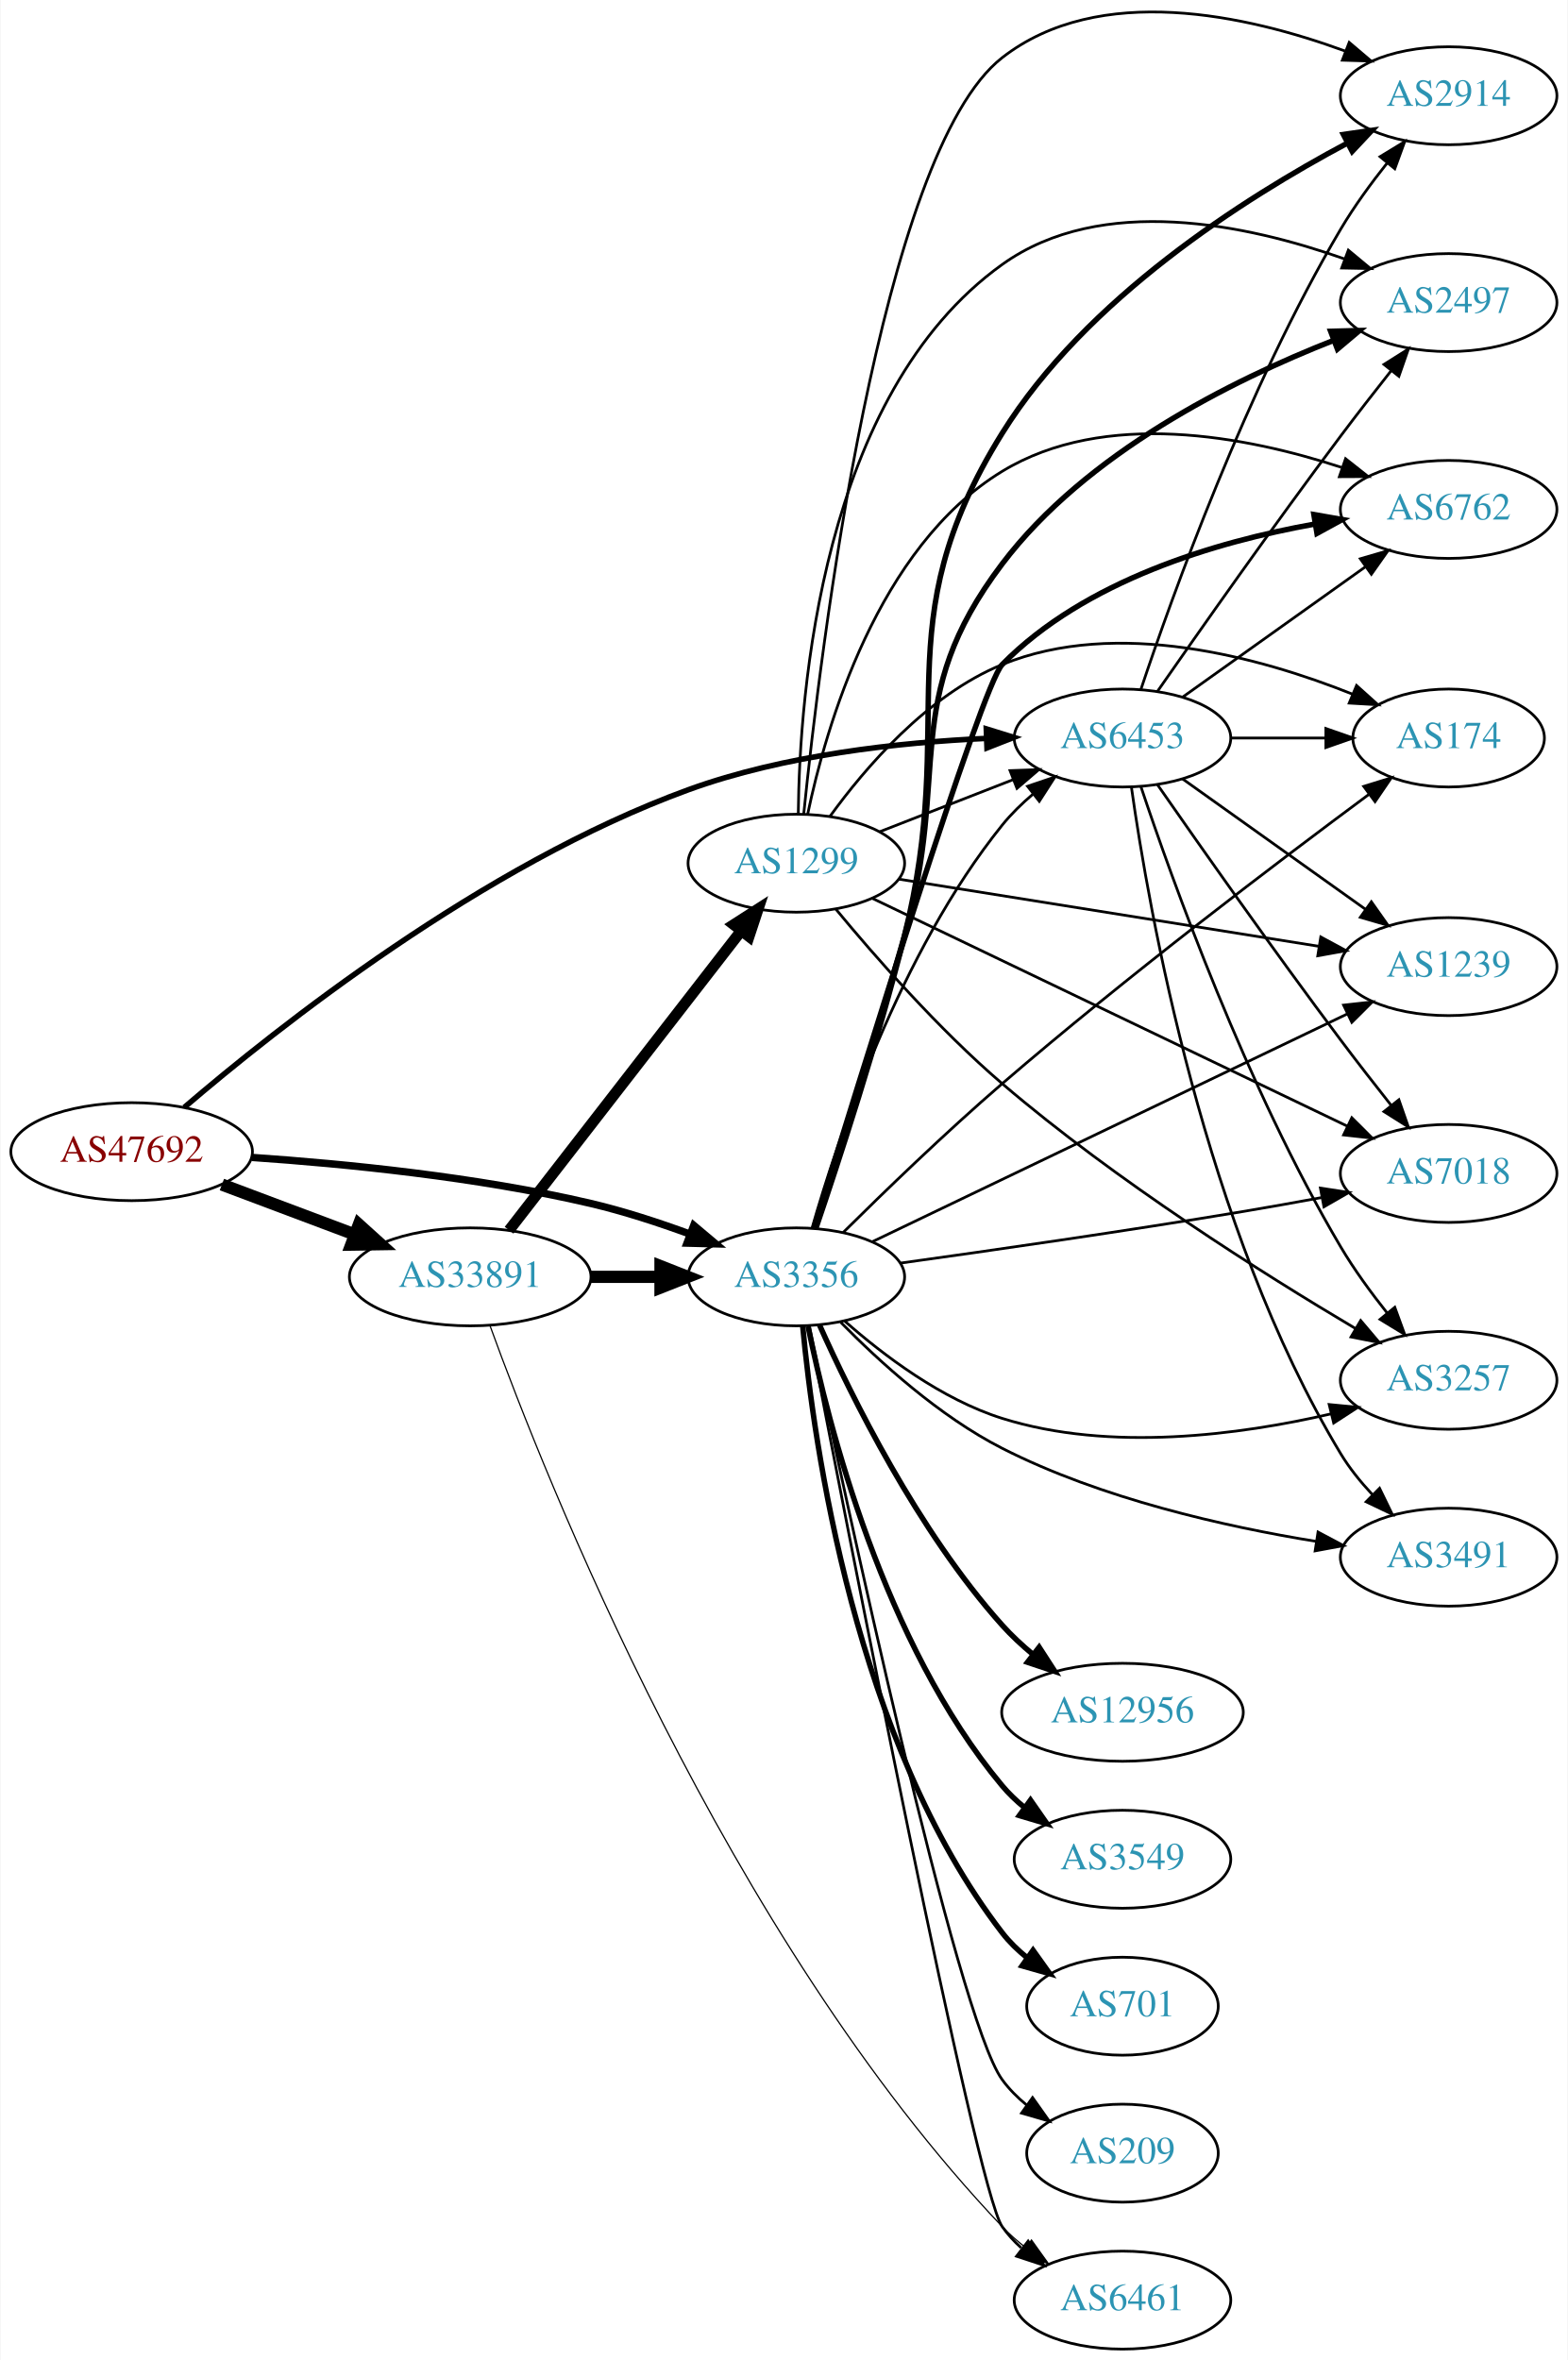
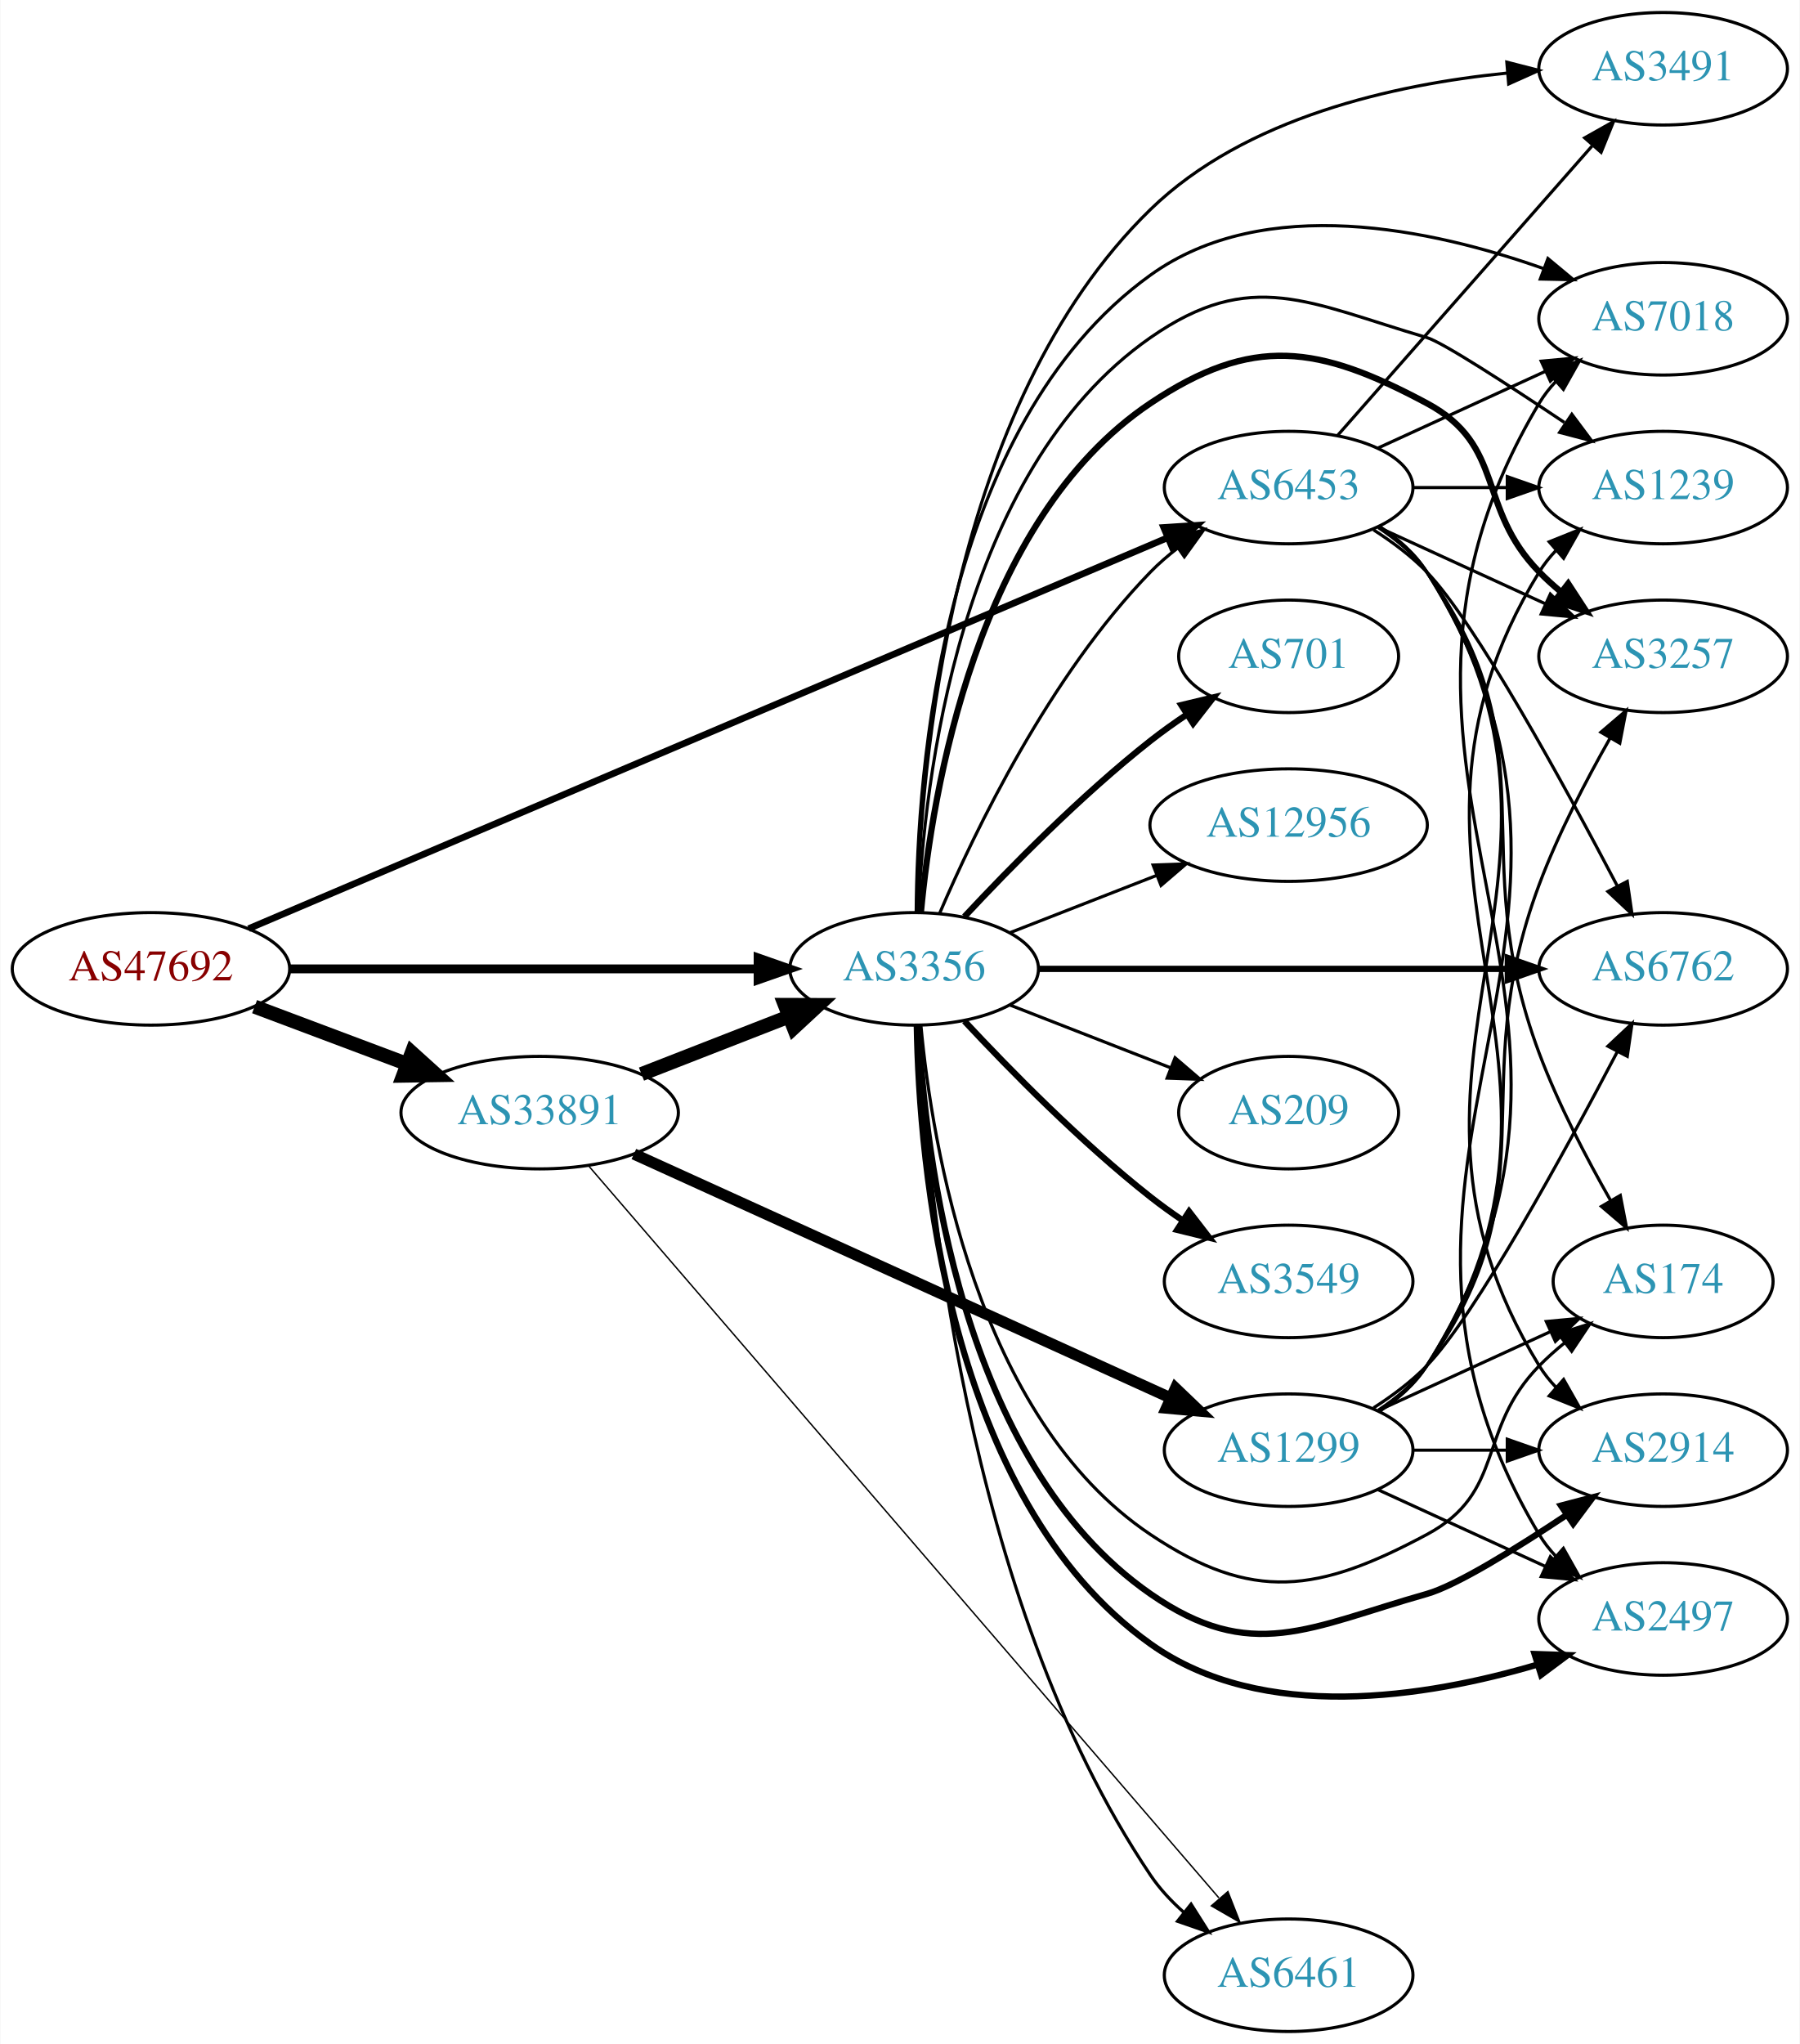
- <svg xmlns="http://www.w3.org/2000/svg" xmlns:xlink="http://www.w3.org/1999/xlink" width="576pt" height="867pt" viewBox="0.00 0.00 575.76 867.19">
-   <g id="graph0" class="graph" transform="scale(1 1) rotate(0) translate(4 863.187)">
-     <polygon fill="white" stroke="none" points="-4,4 -4,-863.187 571.762,-863.187 571.762,4 -4,4" />
+ <svg xmlns="http://www.w3.org/2000/svg" xmlns:xlink="http://www.w3.org/1999/xlink" width="576pt" height="654pt" viewBox="0.00 0.00 575.76 654.00">
+   <g id="graph0" class="graph" transform="scale(1 1) rotate(0) translate(4 650)">
+     <polygon fill="white" stroke="none" points="-4,4 -4,-650 571.762,-650 571.762,4 -4,4" />
    <g id="node1" class="node">
      <g id="a_node1">
        <a xlink:href="/asn/47692" xlink:title="AS47692 ~ Nessus GmbH [AT]">
-           <ellipse fill="#ffffff" stroke="black" cx="44.196" cy="-440" rx="44.393" ry="18" />
-           <text text-anchor="middle" x="44.196" y="-436.3" font-family="Times,serif" font-size="14.00" fill="#880000">AS47692</text>
+           <ellipse fill="#ffffff" stroke="black" cx="44.196" cy="-340" rx="44.393" ry="18" />
+           <text text-anchor="middle" x="44.196" y="-336.3" font-family="Times,serif" font-size="14.00" fill="#880000">AS47692</text>
        </a>
      </g>
    </g>
    <g id="node2" class="node">
      <g id="a_node2">
        <a xlink:href="/asn/3356" xlink:title="AS3356 ~ Level 3 Parent, LLC [US]">
-           <ellipse fill="#ffffff" stroke="black" cx="288.431" cy="-394" rx="39.794" ry="18" />
-           <text text-anchor="middle" x="288.431" y="-390.3" font-family="Times,serif" font-size="14.00" fill="#2c94b3">AS3356</text>
+           <ellipse fill="#ffffff" stroke="black" cx="288.431" cy="-340" rx="39.794" ry="18" />
+           <text text-anchor="middle" x="288.431" y="-336.3" font-family="Times,serif" font-size="14.00" fill="#2c94b3">AS3356</text>
        </a>
      </g>
    </g>
    <g id="edge1" class="edge">
-       <path fill="none" stroke="black" stroke-width="2.7" d="M88.375,-437.889C122.503,-435.555 171.159,-430.745 212.784,-421 224.945,-418.153 237.85,-413.938 249.449,-409.681" />
-       <polygon fill="black" stroke="black" stroke-width="2.7" points="250.728,-412.939 258.84,-406.123 248.248,-406.393 250.728,-412.939" />
+       <path fill="none" stroke="black" stroke-width="2.842" d="M88.503,-340C130.582,-340 194.39,-340 238.335,-340" />
+       <polygon fill="black" stroke="black" stroke-width="2.842" points="238.499,-343.5 248.499,-340 238.499,-336.5 238.499,-343.5" />
    </g>
    <g id="node3" class="node">
      <g id="a_node3">
        <a xlink:href="/asn/6453" xlink:title="AS6453 ~ TATA COMMUNICATIONS (AMERICA) INC [US]">
-           <ellipse fill="#ffffff" stroke="black" cx="408.273" cy="-592" rx="39.794" ry="18" />
-           <text text-anchor="middle" x="408.273" y="-588.3" font-family="Times,serif" font-size="14.00" fill="#2c94b3">AS6453</text>
+           <ellipse fill="#ffffff" stroke="black" cx="408.273" cy="-494" rx="39.794" ry="18" />
+           <text text-anchor="middle" x="408.273" y="-490.3" font-family="Times,serif" font-size="14.00" fill="#2c94b3">AS6453</text>
        </a>
      </g>
    </g>
    <g id="edge2" class="edge">
-       <path fill="none" stroke="black" stroke-width="2.025" d="M63.516,-456.264C97.373,-485.278 173.206,-545.498 248.784,-573 284.032,-585.826 326.312,-590.401 358.335,-591.864" />
-       <polygon fill="black" stroke="black" stroke-width="2.025" points="358.226,-595.362 368.35,-592.236 358.487,-588.367 358.226,-595.362" />
+       <path fill="none" stroke="black" stroke-width="2.132" d="M75.444,-352.865C141.187,-380.827 296.987,-447.093 369.248,-477.827" />
+       <polygon fill="black" stroke="black" stroke-width="2.132" points="368.3,-481.227 378.872,-481.92 371.04,-474.786 368.3,-481.227" />
    </g>
    <g id="node4" class="node">
      <g id="a_node4">
        <a xlink:href="/asn/33891" xlink:title="AS33891 ~ CORE-BACKBONE GMBH GLOBAL NETWORK [DE]">
-           <ellipse fill="#ffffff" stroke="black" cx="168.588" cy="-394" rx="44.393" ry="18" />
-           <text text-anchor="middle" x="168.588" y="-390.3" font-family="Times,serif" font-size="14.00" fill="#2c94b3">AS33891</text>
+           <ellipse fill="#ffffff" stroke="black" cx="168.588" cy="-294" rx="44.393" ry="18" />
+           <text text-anchor="middle" x="168.588" y="-290.3" font-family="Times,serif" font-size="14.00" fill="#2c94b3">AS33891</text>
        </a>
      </g>
    </g>
    <g id="edge3" class="edge">
-       <path fill="none" stroke="black" stroke-width="4.5" d="M77.353,-427.914C92.251,-422.315 110.138,-415.592 126.043,-409.614" />
-       <polygon fill="black" stroke="black" stroke-width="4.5" points="127.67,-413.209 135.646,-406.005 124.9,-405.838 127.67,-413.209" />
-     </g>
-     <g id="edge17" class="edge">
-       <path fill="none" stroke="black" d="M294.176,-411.832C303.423,-444.085 326.325,-513.113 364.077,-560 367.359,-564.075 371.275,-567.9 375.39,-571.389" />
-       <polygon fill="black" stroke="black" points="373.396,-574.273 383.434,-577.662 377.7,-568.753 373.396,-574.273" />
+       <path fill="none" stroke="black" stroke-width="4.5" d="M77.353,-327.914C92.251,-322.315 110.138,-315.592 126.043,-309.614" />
+       <polygon fill="black" stroke="black" stroke-width="4.5" points="127.67,-313.209 135.646,-306.005 124.9,-305.838 127.67,-313.209" />
+     </g>
+     <g id="edge15" class="edge">
+       <path fill="none" stroke="black" d="M296.585,-357.772C307.846,-384.075 331.794,-433.824 364.077,-467 366.699,-469.694 369.64,-472.237 372.723,-474.606" />
+       <polygon fill="black" stroke="black" points="370.89,-477.595 381.092,-480.452 374.899,-471.856 370.89,-477.595" />
    </g>
    <g id="node5" class="node">
      <g id="a_node5">
-         <a xlink:href="/asn/2914" xlink:title="AS2914 ~ NTT America, Inc. [US]">
-           <ellipse fill="#ffffff" stroke="black" cx="528.116" cy="-828" rx="39.794" ry="18" />
-           <text text-anchor="middle" x="528.116" y="-824.3" font-family="Times,serif" font-size="14.00" fill="#2c94b3">AS2914</text>
+         <a xlink:href="/asn/6762" xlink:title="AS6762 ~ TELECOM ITALIA SPARKLE S.p.A. [IT]">
+           <ellipse fill="#ffffff" stroke="black" cx="528.116" cy="-340" rx="39.794" ry="18" />
+           <text text-anchor="middle" x="528.116" y="-336.3" font-family="Times,serif" font-size="14.00" fill="#2c94b3">AS6762</text>
        </a>
      </g>
    </g>
    <g id="edge4" class="edge">
-       <path fill="none" stroke="black" stroke-width="2" d="M295.682,-412.044C303.891,-436.19 318.396,-480.446 328.077,-519 348.478,-600.242 319.84,-632.87 364.077,-704 394.809,-753.414 452.866,-790.32 490.76,-810.519" />
-       <polygon fill="black" stroke="black" stroke-width="2" points="489.444,-813.78 499.93,-815.292 492.676,-807.571 489.444,-813.78" />
+       <path fill="none" stroke="black" stroke-width="2" d="M328.148,-340C369.067,-340 433.707,-340 478.141,-340" />
+       <polygon fill="black" stroke="black" stroke-width="2" points="478.415,-343.5 488.415,-340 478.415,-336.5 478.415,-343.5" />
    </g>
    <g id="node6" class="node">
      <g id="a_node6">
-         <a xlink:href="/asn/2497" xlink:title="AS2497 ~ Internet Initiative Japan Inc. [JP]">
-           <ellipse fill="#ffffff" stroke="black" cx="528.116" cy="-752" rx="39.794" ry="18" />
-           <text text-anchor="middle" x="528.116" y="-748.3" font-family="Times,serif" font-size="14.00" fill="#2c94b3">AS2497</text>
+         <a xlink:href="/asn/174" xlink:title="AS174 ~ Cogent Communications [US]">
+           <ellipse fill="#ffffff" stroke="black" cx="528.116" cy="-240" rx="35.194" ry="18" />
+           <text text-anchor="middle" x="528.116" y="-236.3" font-family="Times,serif" font-size="14.00" fill="#2c94b3">AS174</text>
        </a>
      </g>
    </g>
    <g id="edge5" class="edge">
-       <path fill="none" stroke="black" stroke-width="2" d="M295.308,-412.144C303.105,-436.401 317.153,-480.78 328.077,-519 345.379,-579.532 326.087,-605.798 364.077,-656 394.919,-696.755 448.498,-723.433 485.783,-738.09" />
-       <polygon fill="black" stroke="black" stroke-width="2" points="484.769,-741.449 495.36,-741.732 487.258,-734.906 484.769,-741.449" />
+       <path fill="none" stroke="black" d="M290.603,-321.814C294.151,-283.794 308.288,-196.34 364.077,-159 396.725,-137.149 417.832,-140.463 452.469,-159 477.901,-172.61 468.297,-192.383 488.469,-213 490.949,-215.534 493.695,-217.983 496.548,-220.304" />
+       <polygon fill="black" stroke="black" points="494.639,-223.248 504.733,-226.468 498.85,-217.657 494.639,-223.248" />
    </g>
    <g id="node7" class="node">
      <g id="a_node7">
-         <a xlink:href="/asn/6762" xlink:title="AS6762 ~ TELECOM ITALIA SPARKLE S.p.A. [IT]">
-           <ellipse fill="#ffffff" stroke="black" cx="528.116" cy="-676" rx="39.794" ry="18" />
-           <text text-anchor="middle" x="528.116" y="-672.3" font-family="Times,serif" font-size="14.00" fill="#2c94b3">AS6762</text>
+         <a xlink:href="/asn/2914" xlink:title="AS2914 ~ NTT America, Inc. [US]">
+           <ellipse fill="#ffffff" stroke="black" cx="528.116" cy="-186" rx="39.794" ry="18" />
+           <text text-anchor="middle" x="528.116" y="-182.3" font-family="Times,serif" font-size="14.00" fill="#2c94b3">AS2914</text>
        </a>
      </g>
    </g>
    <g id="edge6" class="edge">
-       <path fill="none" stroke="black" stroke-width="2" d="M294.947,-412.065C310.907,-464.129 356.481,-611.282 364.077,-619 394.515,-649.928 442.64,-664.104 478.729,-670.584" />
-       <polygon fill="black" stroke="black" stroke-width="2" points="478.599,-674.11 489.036,-672.287 479.74,-667.204 478.599,-674.11" />
+       <path fill="none" stroke="black" stroke-width="2" d="M289.828,-321.85C291.82,-281.054 303.034,-182.373 364.077,-140 396.35,-117.598 414.672,-129.289 452.469,-140 461.948,-142.686 480.925,-154.416 497.372,-165.357" />
+       <polygon fill="black" stroke="black" stroke-width="2" points="495.429,-168.269 505.678,-170.955 499.341,-162.464 495.429,-168.269" />
    </g>
    <g id="node8" class="node">
      <g id="a_node8">
+         <a xlink:href="/asn/2497" xlink:title="AS2497 ~ Internet Initiative Japan Inc. [JP]">
+           <ellipse fill="#ffffff" stroke="black" cx="528.116" cy="-132" rx="39.794" ry="18" />
+           <text text-anchor="middle" x="528.116" y="-128.3" font-family="Times,serif" font-size="14.00" fill="#2c94b3">AS2497</text>
+         </a>
+       </g>
+     </g>
+     <g id="edge7" class="edge">
+       <path fill="none" stroke="black" stroke-width="2" d="M289.275,-321.75C290.02,-278.638 298.642,-170.619 364.077,-124 399.943,-98.448 452.338,-106.863 487.982,-117.425" />
+       <polygon fill="black" stroke="black" stroke-width="2" points="486.974,-120.777 497.564,-120.434 489.072,-114.098 486.974,-120.777" />
+     </g>
+     <g id="node9" class="node">
+       <g id="a_node9">
+         <a xlink:href="/asn/7018" xlink:title="AS7018 ~ AT&amp;T Services, Inc. [US]">
+           <ellipse fill="#ffffff" stroke="black" cx="528.116" cy="-548" rx="39.794" ry="18" />
+           <text text-anchor="middle" x="528.116" y="-544.3" font-family="Times,serif" font-size="14.00" fill="#2c94b3">AS7018</text>
+         </a>
+       </g>
+     </g>
+     <g id="edge8" class="edge">
+       <path fill="none" stroke="black" d="M289.084,-358.087C289.349,-401.909 296.886,-513.705 364.077,-562 400.556,-588.22 454.178,-576.706 489.845,-564.07" />
+       <polygon fill="black" stroke="black" points="491.253,-567.28 499.4,-560.507 488.807,-560.722 491.253,-567.28" />
+     </g>
+     <g id="node10" class="node">
+       <g id="a_node10">
+         <a xlink:href="/asn/3549" xlink:title="AS3549 ~ Level 3 Parent, LLC [US]">
+           <ellipse fill="#ffffff" stroke="black" cx="408.273" cy="-240" rx="39.794" ry="18" />
+           <text text-anchor="middle" x="408.273" y="-236.3" font-family="Times,serif" font-size="14.00" fill="#2c94b3">AS3549</text>
+         </a>
+       </g>
+     </g>
+     <g id="edge9" class="edge">
+       <path fill="none" stroke="black" stroke-width="2" d="M304.528,-323.288C318.994,-307.765 341.851,-284.481 364.077,-267 367.362,-264.417 370.905,-261.867 374.501,-259.427" />
+       <polygon fill="black" stroke="black" stroke-width="2" points="376.415,-262.357 382.885,-253.967 372.595,-256.491 376.415,-262.357" />
+     </g>
+     <g id="node11" class="node">
+       <g id="a_node11">
+         <a xlink:href="/asn/3257" xlink:title="AS3257 ~ GTT [DE]">
+           <ellipse fill="#ffffff" stroke="black" cx="528.116" cy="-440" rx="39.794" ry="18" />
+           <text text-anchor="middle" x="528.116" y="-436.3" font-family="Times,serif" font-size="14.00" fill="#2c94b3">AS3257</text>
+         </a>
+       </g>
+     </g>
+     <g id="edge10" class="edge">
+       <path fill="none" stroke="black" stroke-width="2" d="M290.603,-358.186C294.151,-396.206 308.288,-483.66 364.077,-521 396.725,-542.851 417.832,-539.537 452.469,-521 477.901,-507.39 468.297,-487.617 488.469,-467 490.562,-464.861 492.846,-462.782 495.222,-460.79" />
+       <polygon fill="black" stroke="black" stroke-width="2" points="497.741,-463.268 503.522,-454.389 493.466,-457.725 497.741,-463.268" />
+     </g>
+     <g id="node12" class="node">
+       <g id="a_node12">
+         <a xlink:href="/asn/701" xlink:title="AS701 ~ UUNET [US]">
+           <ellipse fill="#ffffff" stroke="black" cx="408.273" cy="-440" rx="35.194" ry="18" />
+           <text text-anchor="middle" x="408.273" y="-436.3" font-family="Times,serif" font-size="14.00" fill="#2c94b3">AS701</text>
+         </a>
+       </g>
+     </g>
+     <g id="edge11" class="edge">
+       <path fill="none" stroke="black" stroke-width="2" d="M304.528,-356.712C318.994,-372.235 341.851,-395.519 364.077,-413 367.694,-415.845 371.625,-418.648 375.593,-421.31" />
+       <polygon fill="black" stroke="black" stroke-width="2" points="373.929,-424.401 384.232,-426.872 377.718,-418.515 373.929,-424.401" />
+     </g>
+     <g id="node13" class="node">
+       <g id="a_node13">
+         <a xlink:href="/asn/1239" xlink:title="AS1239 ~ Sprint [US]">
+           <ellipse fill="#ffffff" stroke="black" cx="528.116" cy="-494" rx="39.794" ry="18" />
+           <text text-anchor="middle" x="528.116" y="-490.3" font-family="Times,serif" font-size="14.00" fill="#2c94b3">AS1239</text>
+         </a>
+       </g>
+     </g>
+     <g id="edge12" class="edge">
+       <path fill="none" stroke="black" d="M289.748,-358.018C291.564,-399.017 302.414,-499.048 364.077,-542 396.313,-564.454 414.777,-553.073 452.469,-542 457.488,-540.526 478.182,-527.112 496.512,-514.839" />
+       <polygon fill="black" stroke="black" points="498.9,-517.451 505.241,-508.963 494.991,-511.644 498.9,-517.451" />
+     </g>
+     <g id="node14" class="node">
+       <g id="a_node14">
        <a xlink:href="/asn/6461" xlink:title="AS6461 ~ Zayo Bandwidth [US]">
          <ellipse fill="#ffffff" stroke="black" cx="408.273" cy="-18" rx="39.794" ry="18" />
          <text text-anchor="middle" x="408.273" y="-14.3" font-family="Times,serif" font-size="14.00" fill="#2c94b3">AS6461</text>
        </a>
      </g>
    </g>
-     <g id="edge7" class="edge">
-       <path fill="none" stroke="black" d="M292.864,-376.064C306.198,-306.669 354.296,-58.952 364.077,-45 366.057,-42.176 368.436,-39.586 371.047,-37.223" />
-       <polygon fill="black" stroke="black" points="373.6,-39.677 379.407,-30.816 369.341,-34.121 373.6,-39.677" />
-     </g>
-     <g id="node9" class="node">
-       <g id="a_node9">
-         <a xlink:href="/asn/12956" xlink:title="AS12956 ~ TELXIUS [ES]">
-           <ellipse fill="#ffffff" stroke="black" cx="408.273" cy="-234" rx="44.393" ry="18" />
-           <text text-anchor="middle" x="408.273" y="-230.3" font-family="Times,serif" font-size="14.00" fill="#2c94b3">AS12956</text>
-         </a>
-       </g>
-     </g>
-     <g id="edge8" class="edge">
-       <path fill="none" stroke="black" stroke-width="2" d="M296.897,-376.408C308.556,-350.306 333.006,-300.679 364.077,-266 367.493,-262.188 371.428,-258.54 375.502,-255.162" />
-       <polygon fill="black" stroke="black" stroke-width="2" points="377.656,-257.921 383.41,-249.024 373.364,-252.391 377.656,-257.921" />
-     </g>
-     <g id="node10" class="node">
-       <g id="a_node10">
-         <a xlink:href="/asn/3549" xlink:title="AS3549 ~ Level 3 Parent, LLC [US]">
-           <ellipse fill="#ffffff" stroke="black" cx="408.273" cy="-180" rx="39.794" ry="18" />
-           <text text-anchor="middle" x="408.273" y="-176.3" font-family="Times,serif" font-size="14.00" fill="#2c94b3">AS3549</text>
-         </a>
-       </g>
-     </g>
-     <g id="edge9" class="edge">
-       <path fill="none" stroke="black" stroke-width="2" d="M292.738,-375.842C300.044,-340.014 320.486,-259.177 364.077,-207 366.487,-204.116 369.287,-201.445 372.282,-198.996" />
-       <polygon fill="black" stroke="black" stroke-width="2" points="374.471,-201.732 380.528,-193.039 370.372,-196.058 374.471,-201.732" />
-     </g>
-     <g id="node11" class="node">
-       <g id="a_node11">
-         <a xlink:href="/asn/174" xlink:title="AS174 ~ Cogent Communications [US]">
-           <ellipse fill="#ffffff" stroke="black" cx="528.116" cy="-592" rx="35.194" ry="18" />
-           <text text-anchor="middle" x="528.116" y="-588.3" font-family="Times,serif" font-size="14.00" fill="#2c94b3">AS174</text>
-         </a>
-       </g>
-     </g>
-     <g id="edge10" class="edge">
-       <path fill="none" stroke="black" d="M305.6,-410.271C320.435,-424.982 343.209,-447.024 364.077,-465 409.744,-504.337 465.682,-546.735 498.748,-571.237" />
-       <polygon fill="black" stroke="black" points="496.917,-574.236 507.04,-577.362 501.076,-568.606 496.917,-574.236" />
-     </g>
-     <g id="node12" class="node">
-       <g id="a_node12">
-         <a xlink:href="/asn/701" xlink:title="AS701 ~ UUNET [US]">
-           <ellipse fill="#ffffff" stroke="black" cx="408.273" cy="-126" rx="35.194" ry="18" />
-           <text text-anchor="middle" x="408.273" y="-122.3" font-family="Times,serif" font-size="14.00" fill="#2c94b3">AS701</text>
-         </a>
-       </g>
-     </g>
-     <g id="edge11" class="edge">
-       <path fill="none" stroke="black" stroke-width="2" d="M290.758,-376.03C294.75,-333.167 309.958,-223.273 364.077,-153 366.688,-149.61 369.854,-146.538 373.273,-143.783" />
-       <polygon fill="black" stroke="black" stroke-width="2" points="375.411,-146.558 381.566,-137.934 371.377,-140.838 375.411,-146.558" />
-     </g>
-     <g id="node13" class="node">
-       <g id="a_node13">
-         <a xlink:href="/asn/1239" xlink:title="AS1239 ~ Sprint [US]">
-           <ellipse fill="#ffffff" stroke="black" cx="528.116" cy="-508" rx="39.794" ry="18" />
-           <text text-anchor="middle" x="528.116" y="-504.3" font-family="Times,serif" font-size="14.00" fill="#2c94b3">AS1239</text>
-         </a>
-       </g>
-     </g>
-     <g id="edge12" class="edge">
-       <path fill="none" stroke="black" d="M316.234,-406.856C359.03,-427.382 442.856,-467.587 490.93,-490.644" />
-       <polygon fill="black" stroke="black" points="489.516,-493.848 500.046,-495.016 492.543,-487.536 489.516,-493.848" />
-     </g>
-     <g id="node14" class="node">
-       <g id="a_node14">
-         <a xlink:href="/asn/7018" xlink:title="AS7018 ~ AT&amp;T Services, Inc. [US]">
-           <ellipse fill="#ffffff" stroke="black" cx="528.116" cy="-432" rx="39.794" ry="18" />
-           <text text-anchor="middle" x="528.116" y="-428.3" font-family="Times,serif" font-size="14.00" fill="#2c94b3">AS7018</text>
-         </a>
-       </g>
-     </g>
    <g id="edge13" class="edge">
-       <path fill="none" stroke="black" d="M326.729,-399.066C359.817,-403.662 409.437,-410.8 452.469,-418 461.829,-419.566 471.825,-421.358 481.361,-423.125" />
-       <polygon fill="black" stroke="black" points="481.002,-426.619 491.475,-425.021 482.291,-419.738 481.002,-426.619" />
+       <path fill="none" stroke="black" d="M289.982,-322.005C292.264,-273.782 303.974,-139.268 364.077,-50 366.999,-45.66 370.713,-41.686 374.732,-38.126" />
+       <polygon fill="black" stroke="black" points="377.046,-40.758 382.708,-31.803 372.697,-35.273 377.046,-40.758" />
    </g>
    <g id="node15" class="node">
      <g id="a_node15">
-         <a xlink:href="/asn/3257" xlink:title="AS3257 ~ GTT [DE]">
-           <ellipse fill="#ffffff" stroke="black" cx="528.116" cy="-356" rx="39.794" ry="18" />
-           <text text-anchor="middle" x="528.116" y="-352.3" font-family="Times,serif" font-size="14.00" fill="#2c94b3">AS3257</text>
+         <a xlink:href="/asn/12956" xlink:title="AS12956 ~ TELXIUS [ES]">
+           <ellipse fill="#ffffff" stroke="black" cx="408.273" cy="-386" rx="44.393" ry="18" />
+           <text text-anchor="middle" x="408.273" y="-382.3" font-family="Times,serif" font-size="14.00" fill="#2c94b3">AS12956</text>
        </a>
      </g>
    </g>
    <g id="edge14" class="edge">
-       <path fill="none" stroke="black" d="M306.17,-377.783C320.311,-365.288 341.776,-349.002 364.077,-342 403.748,-329.545 451.349,-335.907 484.845,-343.642" />
-       <polygon fill="black" stroke="black" points="484.218,-347.091 494.763,-346.067 485.881,-340.292 484.218,-347.091" />
+       <path fill="none" stroke="black" d="M319.167,-351.608C333.396,-357.162 350.663,-363.902 366.128,-369.939" />
+       <polygon fill="black" stroke="black" points="364.892,-373.214 375.481,-373.59 367.438,-366.693 364.892,-373.214" />
    </g>
    <g id="node16" class="node">
      <g id="a_node16">
-         <a xlink:href="/asn/3491" xlink:title="AS3491 ~ PCCW Global, Inc. [US]">
-           <ellipse fill="#ffffff" stroke="black" cx="528.116" cy="-291" rx="39.794" ry="18" />
-           <text text-anchor="middle" x="528.116" y="-287.3" font-family="Times,serif" font-size="14.00" fill="#2c94b3">AS3491</text>
-         </a>
-       </g>
-     </g>
-     <g id="edge15" class="edge">
-       <path fill="none" stroke="black" d="M304.729,-377.327C318.807,-362.973 340.954,-342.769 364.077,-331 400.445,-312.49 445.802,-302.262 479.437,-296.794" />
-       <polygon fill="black" stroke="black" points="480.126,-300.229 489.476,-295.246 479.059,-293.311 480.126,-300.229" />
+         <a xlink:href="/asn/209" xlink:title="AS209 ~ CenturyLink Communications, LLC [US]">
+           <ellipse fill="#ffffff" stroke="black" cx="408.273" cy="-294" rx="35.194" ry="18" />
+           <text text-anchor="middle" x="408.273" y="-290.3" font-family="Times,serif" font-size="14.00" fill="#2c94b3">AS209</text>
+         </a>
+       </g>
+     </g>
+     <g id="edge16" class="edge">
+       <path fill="none" stroke="black" d="M319.167,-328.392C334.785,-322.296 354.061,-314.771 370.598,-308.316" />
+       <polygon fill="black" stroke="black" points="371.927,-311.555 379.97,-304.658 369.381,-305.034 371.927,-311.555" />
    </g>
    <g id="node17" class="node">
      <g id="a_node17">
-         <a xlink:href="/asn/209" xlink:title="AS209 ~ CenturyLink Communications, LLC [US]">
-           <ellipse fill="#ffffff" stroke="black" cx="408.273" cy="-72" rx="35.194" ry="18" />
-           <text text-anchor="middle" x="408.273" y="-68.3" font-family="Times,serif" font-size="14.00" fill="#2c94b3">AS209</text>
-         </a>
-       </g>
-     </g>
-     <g id="edge16" class="edge">
-       <path fill="none" stroke="black" d="M293.185,-375.913C305.876,-315.32 347.309,-121.998 364.077,-99 366.598,-95.543 369.708,-92.429 373.095,-89.65" />
-       <polygon fill="black" stroke="black" points="375.234,-92.424 381.354,-83.776 371.177,-86.72 375.234,-92.424" />
+         <a xlink:href="/asn/3491" xlink:title="AS3491 ~ PCCW Global, Inc. [US]">
+           <ellipse fill="#ffffff" stroke="black" cx="528.116" cy="-628" rx="39.794" ry="18" />
+           <text text-anchor="middle" x="528.116" y="-624.3" font-family="Times,serif" font-size="14.00" fill="#2c94b3">AS3491</text>
+         </a>
+       </g>
+     </g>
+     <g id="edge17" class="edge">
+       <path fill="none" stroke="black" d="M289.427,-358.239C290.444,-403.204 299.507,-520.259 364.077,-583 394.362,-612.427 442.069,-622.993 478.069,-626.602" />
+       <polygon fill="black" stroke="black" points="478.098,-630.117 488.359,-627.479 478.693,-623.143 478.098,-630.117" />
+     </g>
+     <g id="edge25" class="edge">
+       <path fill="none" stroke="black" d="M435.454,-480.452C441.467,-476.609 447.535,-472.071 452.469,-467 467.891,-451.152 496.54,-398.763 513.509,-366.433" />
+       <polygon fill="black" stroke="black" points="516.647,-367.984 518.168,-357.499 510.44,-364.747 516.647,-367.984" />
+     </g>
+     <g id="edge23" class="edge">
+       <path fill="none" stroke="black" d="M437.062,-481.13C442.879,-477.309 448.456,-472.611 452.469,-467 493.362,-409.829 463.822,-378.827 488.469,-313 494.557,-296.742 503.53,-279.535 511.297,-265.913" />
+       <polygon fill="black" stroke="black" points="514.416,-267.512 516.432,-257.111 508.37,-263.985 514.416,-267.512" />
+     </g>
+     <g id="edge18" class="edge">
+       <path fill="none" stroke="black" d="M437.429,-481.38C443.231,-477.549 448.709,-472.783 452.469,-467 514.617,-371.409 428.788,-310.149 488.469,-213 489.996,-210.516 491.846,-208.2 493.899,-206.054" />
+       <polygon fill="black" stroke="black" points="496.27,-208.63 501.495,-199.413 491.662,-203.36 496.27,-208.63" />
+     </g>
+     <g id="edge22" class="edge">
+       <path fill="none" stroke="black" d="M437.532,-481.446C443.329,-477.612 448.78,-472.829 452.469,-467 526.174,-350.543 417.768,-277.304 488.469,-159 489.965,-156.497 491.793,-154.168 493.832,-152.013" />
+       <polygon fill="black" stroke="black" points="496.203,-154.588 501.398,-145.355 491.579,-149.333 496.203,-154.588" />
    </g>
    <g id="edge19" class="edge">
-       <path fill="none" stroke="black" d="M415.007,-609.761C426.404,-643.889 453.823,-720.435 488.469,-779 493.412,-787.355 499.628,-795.863 505.622,-803.394" />
-       <polygon fill="black" stroke="black" points="502.919,-805.618 511.967,-811.13 508.331,-801.178 502.919,-805.618" />
-     </g>
-     <g id="edge18" class="edge">
-       <path fill="none" stroke="black" d="M421.098,-609.108C436.363,-631.068 463.888,-670.243 488.469,-703 494.391,-710.891 500.99,-719.369 507.035,-727.016" />
-       <polygon fill="black" stroke="black" points="504.357,-729.272 513.319,-734.923 509.837,-724.916 504.357,-729.272" />
+       <path fill="none" stroke="black" d="M436.902,-506.661C452.859,-513.973 473.13,-523.261 490.412,-531.181" />
+       <polygon fill="black" stroke="black" points="489.111,-534.435 499.66,-535.419 492.027,-528.071 489.111,-534.435" />
+     </g>
+     <g id="edge20" class="edge">
+       <path fill="none" stroke="black" d="M436.902,-481.339C452.859,-474.027 473.13,-464.739 490.412,-456.819" />
+       <polygon fill="black" stroke="black" points="492.027,-459.929 499.66,-452.581 489.111,-453.565 492.027,-459.929" />
    </g>
    <g id="edge24" class="edge">
-       <path fill="none" stroke="black" d="M430.341,-607.018C449.077,-620.373 476.668,-640.04 497.601,-654.961" />
-       <polygon fill="black" stroke="black" points="495.659,-657.875 505.833,-660.829 499.722,-652.175 495.659,-657.875" />
-     </g>
-     <g id="edge23" class="edge">
-       <path fill="none" stroke="black" d="M448.186,-592C459.273,-592 471.432,-592 482.815,-592" />
-       <polygon fill="black" stroke="black" points="482.996,-595.5 492.996,-592 482.996,-588.5 482.996,-595.5" />
-     </g>
-     <g id="edge25" class="edge">
-       <path fill="none" stroke="black" d="M430.341,-576.982C449.077,-563.627 476.668,-543.96 497.601,-529.039" />
-       <polygon fill="black" stroke="black" points="499.722,-531.825 505.833,-523.171 495.659,-526.125 499.722,-531.825" />
+       <path fill="none" stroke="black" d="M448.186,-494C457.739,-494 468.089,-494 478.052,-494" />
+       <polygon fill="black" stroke="black" points="478.244,-497.5 488.244,-494 478.244,-490.5 478.244,-497.5" />
    </g>
    <g id="edge21" class="edge">
-       <path fill="none" stroke="black" d="M421.098,-574.892C436.363,-552.932 463.888,-513.757 488.469,-481 494.391,-473.109 500.99,-464.631 507.035,-456.984" />
-       <polygon fill="black" stroke="black" points="509.837,-459.084 513.319,-449.077 504.357,-454.728 509.837,-459.084" />
-     </g>
-     <g id="edge22" class="edge">
-       <path fill="none" stroke="black" d="M415.007,-574.239C426.404,-540.111 453.823,-463.565 488.469,-405 493.412,-396.645 499.628,-388.137 505.622,-380.606" />
-       <polygon fill="black" stroke="black" points="508.331,-382.822 511.967,-372.87 502.919,-378.382 508.331,-382.822" />
-     </g>
-     <g id="edge20" class="edge">
-       <path fill="none" stroke="black" d="M411.571,-573.835C417.854,-529.263 438.315,-412.073 488.469,-329 491.647,-323.736 495.721,-318.684 500.026,-314.078" />
-       <polygon fill="black" stroke="black" points="502.738,-316.317 507.371,-306.789 497.808,-311.348 502.738,-316.317" />
+       <path fill="none" stroke="black" d="M423.96,-510.7C444.425,-533.971 481.667,-576.319 505.36,-603.261" />
+       <polygon fill="black" stroke="black" points="503.012,-605.891 512.244,-611.089 508.269,-601.269 503.012,-605.891" />
    </g>
    <g id="edge27" class="edge">
-       <path fill="none" stroke="black" stroke-width="4.5" d="M212.799,-394C221.112,-394 229.875,-394 238.357,-394" />
-       <polygon fill="black" stroke="black" stroke-width="4.5" points="238.516,-397.938 248.516,-394 238.516,-390.063 238.516,-397.938" />
+       <path fill="none" stroke="black" stroke-width="4.5" d="M201.168,-306.327C215.597,-311.96 232.837,-318.689 248.098,-324.646" />
+       <polygon fill="black" stroke="black" stroke-width="4.5" points="247.044,-328.462 257.792,-328.43 249.908,-321.126 247.044,-328.462" />
    </g>
    <g id="edge28" class="edge">
-       <path fill="none" stroke="black" stroke-width="0.45" d="M175.869,-376.058C195.864,-320.971 262.741,-151.559 364.077,-45 366.667,-42.276 369.588,-39.713 372.658,-37.331" />
-       <polygon fill="black" stroke="black" stroke-width="0.45" points="374.836,-40.079 381.009,-31.468 370.814,-34.35 374.836,-40.079" />
+       <path fill="none" stroke="black" stroke-width="0.45" d="M184.457,-276.735C225.154,-229.477 338.489,-97.872 385.945,-42.766" />
+       <polygon fill="black" stroke="black" stroke-width="0.45" points="388.841,-44.767 392.714,-34.906 383.537,-40.2 388.841,-44.767" />
    </g>
    <g id="node18" class="node">
      <g id="a_node18">
        <a xlink:href="/asn/1299" xlink:title="AS1299 ~ Telia Carrier [EU]">
-           <ellipse fill="#ffffff" stroke="black" cx="288.431" cy="-546" rx="39.794" ry="18" />
-           <text text-anchor="middle" x="288.431" y="-542.3" font-family="Times,serif" font-size="14.00" fill="#2c94b3">AS1299</text>
+           <ellipse fill="#ffffff" stroke="black" cx="408.273" cy="-186" rx="39.794" ry="18" />
+           <text text-anchor="middle" x="408.273" y="-182.3" font-family="Times,serif" font-size="14.00" fill="#2c94b3">AS1299</text>
        </a>
      </g>
    </g>
    <g id="edge26" class="edge">
-       <path fill="none" stroke="black" stroke-width="4.05" d="M182.877,-411.141C203.675,-437.967 244.016,-490.002 268.053,-521.005" />
-       <polygon fill="black" stroke="black" stroke-width="4.05" points="265.442,-523.422 274.37,-529.154 271.044,-519.079 265.442,-523.422" />
-     </g>
-     <g id="edge36" class="edge">
-       <path fill="none" stroke="black" d="M319.167,-557.608C333.961,-563.382 352.039,-570.439 367.96,-576.654" />
-       <polygon fill="black" stroke="black" points="366.958,-580.02 377.546,-580.396 369.503,-573.499 366.958,-580.02" />
+       <path fill="none" stroke="black" stroke-width="3.6" d="M198.733,-280.757C241.991,-261.101 323.155,-224.222 370.461,-202.727" />
+       <polygon fill="black" stroke="black" stroke-width="3.6" points="372.076,-205.838 379.732,-198.514 369.18,-199.465 372.076,-205.838" />
+     </g>
+     <g id="edge35" class="edge">
+       <path fill="none" stroke="black" d="M435.454,-199.548C441.467,-203.391 447.535,-207.929 452.469,-213 467.891,-228.848 496.54,-281.237 513.509,-313.567" />
+       <polygon fill="black" stroke="black" points="510.44,-315.253 518.168,-322.501 516.647,-312.016 510.44,-315.253" />
+     </g>
+     <g id="edge31" class="edge">
+       <path fill="none" stroke="black" d="M436.902,-198.661C453.318,-206.183 474.3,-215.798 491.897,-223.861" />
+       <polygon fill="black" stroke="black" points="490.725,-227.174 501.274,-228.158 493.641,-220.811 490.725,-227.174" />
    </g>
    <g id="edge29" class="edge">
-       <path fill="none" stroke="black" d="M291.145,-564.06C297.134,-622.864 319.24,-807.066 364.077,-842 399.72,-869.77 454.005,-857.631 490.011,-844.453" />
-       <polygon fill="black" stroke="black" points="491.577,-847.6 499.651,-840.74 489.061,-841.068 491.577,-847.6" />
+       <path fill="none" stroke="black" d="M448.186,-186C457.739,-186 468.089,-186 478.052,-186" />
+       <polygon fill="black" stroke="black" points="478.244,-189.5 488.244,-186 478.244,-182.5 478.244,-189.5" />
+     </g>
+     <g id="edge30" class="edge">
+       <path fill="none" stroke="black" d="M436.902,-173.339C452.859,-166.027 473.13,-156.739 490.412,-148.819" />
+       <polygon fill="black" stroke="black" points="492.027,-151.929 499.66,-144.581 489.111,-145.565 492.027,-151.929" />
+     </g>
+     <g id="edge32" class="edge">
+       <path fill="none" stroke="black" d="M437.532,-198.554C443.329,-202.388 448.78,-207.171 452.469,-213 526.174,-329.457 417.768,-402.696 488.469,-521 489.965,-523.503 491.793,-525.832 493.832,-527.987" />
+       <polygon fill="black" stroke="black" points="491.579,-530.667 501.398,-534.645 496.203,-525.412 491.579,-530.667" />
+     </g>
+     <g id="edge33" class="edge">
+       <path fill="none" stroke="black" d="M437.062,-198.87C442.879,-202.691 448.456,-207.389 452.469,-213 493.362,-270.171 463.822,-301.173 488.469,-367 494.516,-383.149 503.409,-400.234 511.141,-413.812" />
+       <polygon fill="black" stroke="black" points="508.2,-415.718 516.258,-422.597 514.249,-412.195 508.2,-415.718" />
    </g>
    <g id="edge34" class="edge">
-       <path fill="none" stroke="black" d="M289.147,-564.251C289.584,-607.915 297.528,-718.304 364.077,-766 400.592,-792.17 454.205,-780.667 489.861,-768.048" />
-       <polygon fill="black" stroke="black" points="491.263,-771.261 499.412,-764.489 488.819,-764.701 491.263,-771.261" />
-     </g>
-     <g id="edge35" class="edge">
-       <path fill="none" stroke="black" d="M292.588,-563.983C299.287,-596 318.241,-662.132 364.077,-690 401.747,-712.903 453.657,-702.895 488.7,-691.46" />
-       <polygon fill="black" stroke="black" points="490.242,-694.631 498.555,-688.063 487.96,-688.013 490.242,-694.631" />
-     </g>
-     <g id="edge30" class="edge">
-       <path fill="none" stroke="black" d="M300.758,-563.159C313.657,-580.974 336.55,-607.777 364.077,-619 406.273,-636.203 458.865,-621.668 492.713,-608.155" />
-       <polygon fill="black" stroke="black" points="494.278,-611.294 502.16,-604.214 491.584,-604.833 494.278,-611.294" />
-     </g>
-     <g id="edge32" class="edge">
-       <path fill="none" stroke="black" d="M326.048,-540.146C367.486,-533.521 435.083,-522.714 480.317,-515.482" />
-       <polygon fill="black" stroke="black" points="481.135,-518.896 490.457,-513.861 480.03,-511.984 481.135,-518.896" />
-     </g>
-     <g id="edge31" class="edge">
-       <path fill="none" stroke="black" d="M316.234,-533.144C359.03,-512.618 442.856,-472.413 490.93,-449.356" />
-       <polygon fill="black" stroke="black" points="492.543,-452.464 500.046,-444.984 489.516,-446.152 492.543,-452.464" />
-     </g>
-     <g id="edge33" class="edge">
-       <path fill="none" stroke="black" d="M302.975,-529.085C317.19,-511.893 340.683,-485.016 364.077,-465 405.875,-429.237 459.852,-395.2 493.988,-374.955" />
-       <polygon fill="black" stroke="black" points="495.795,-377.953 502.641,-369.867 492.247,-371.919 495.795,-377.953" />
+       <path fill="none" stroke="black" d="M437.429,-198.62C443.231,-202.451 448.709,-207.217 452.469,-213 514.617,-308.591 428.788,-369.851 488.469,-467 489.996,-469.484 491.846,-471.8 493.899,-473.946" />
+       <polygon fill="black" stroke="black" points="491.662,-476.64 501.495,-480.587 496.27,-471.37 491.662,-476.64" />
    </g>
  </g>
</svg>
